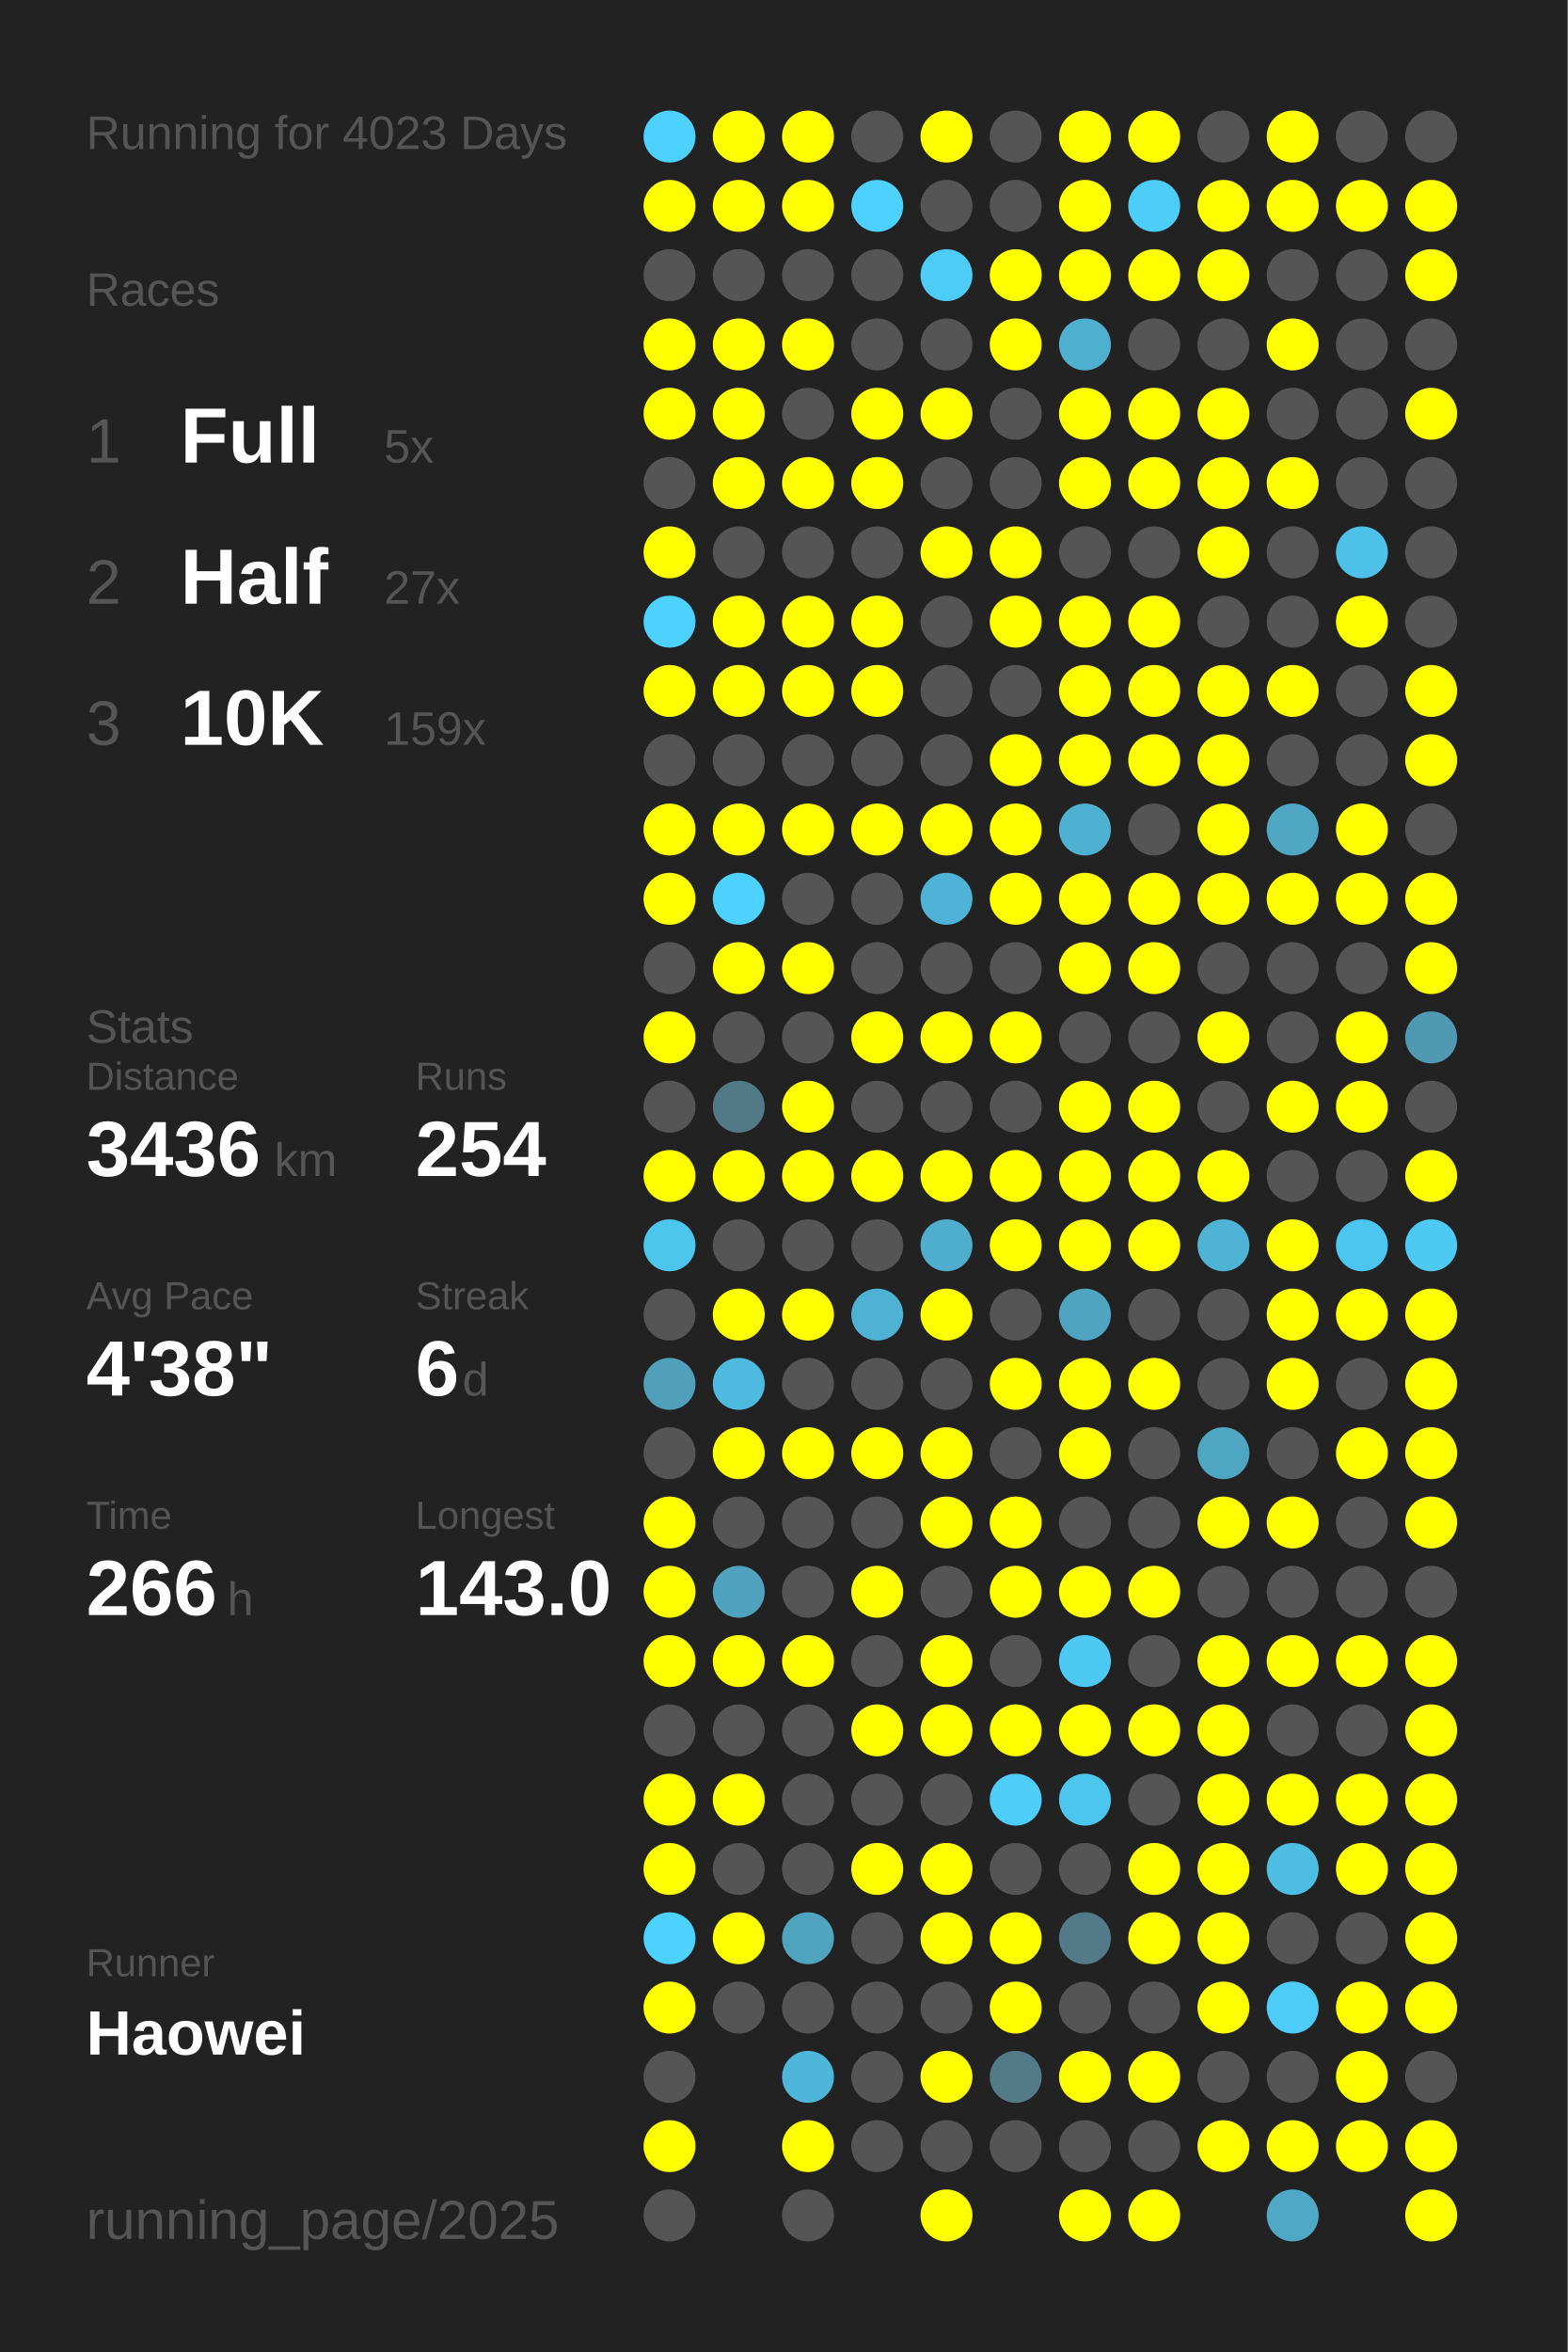
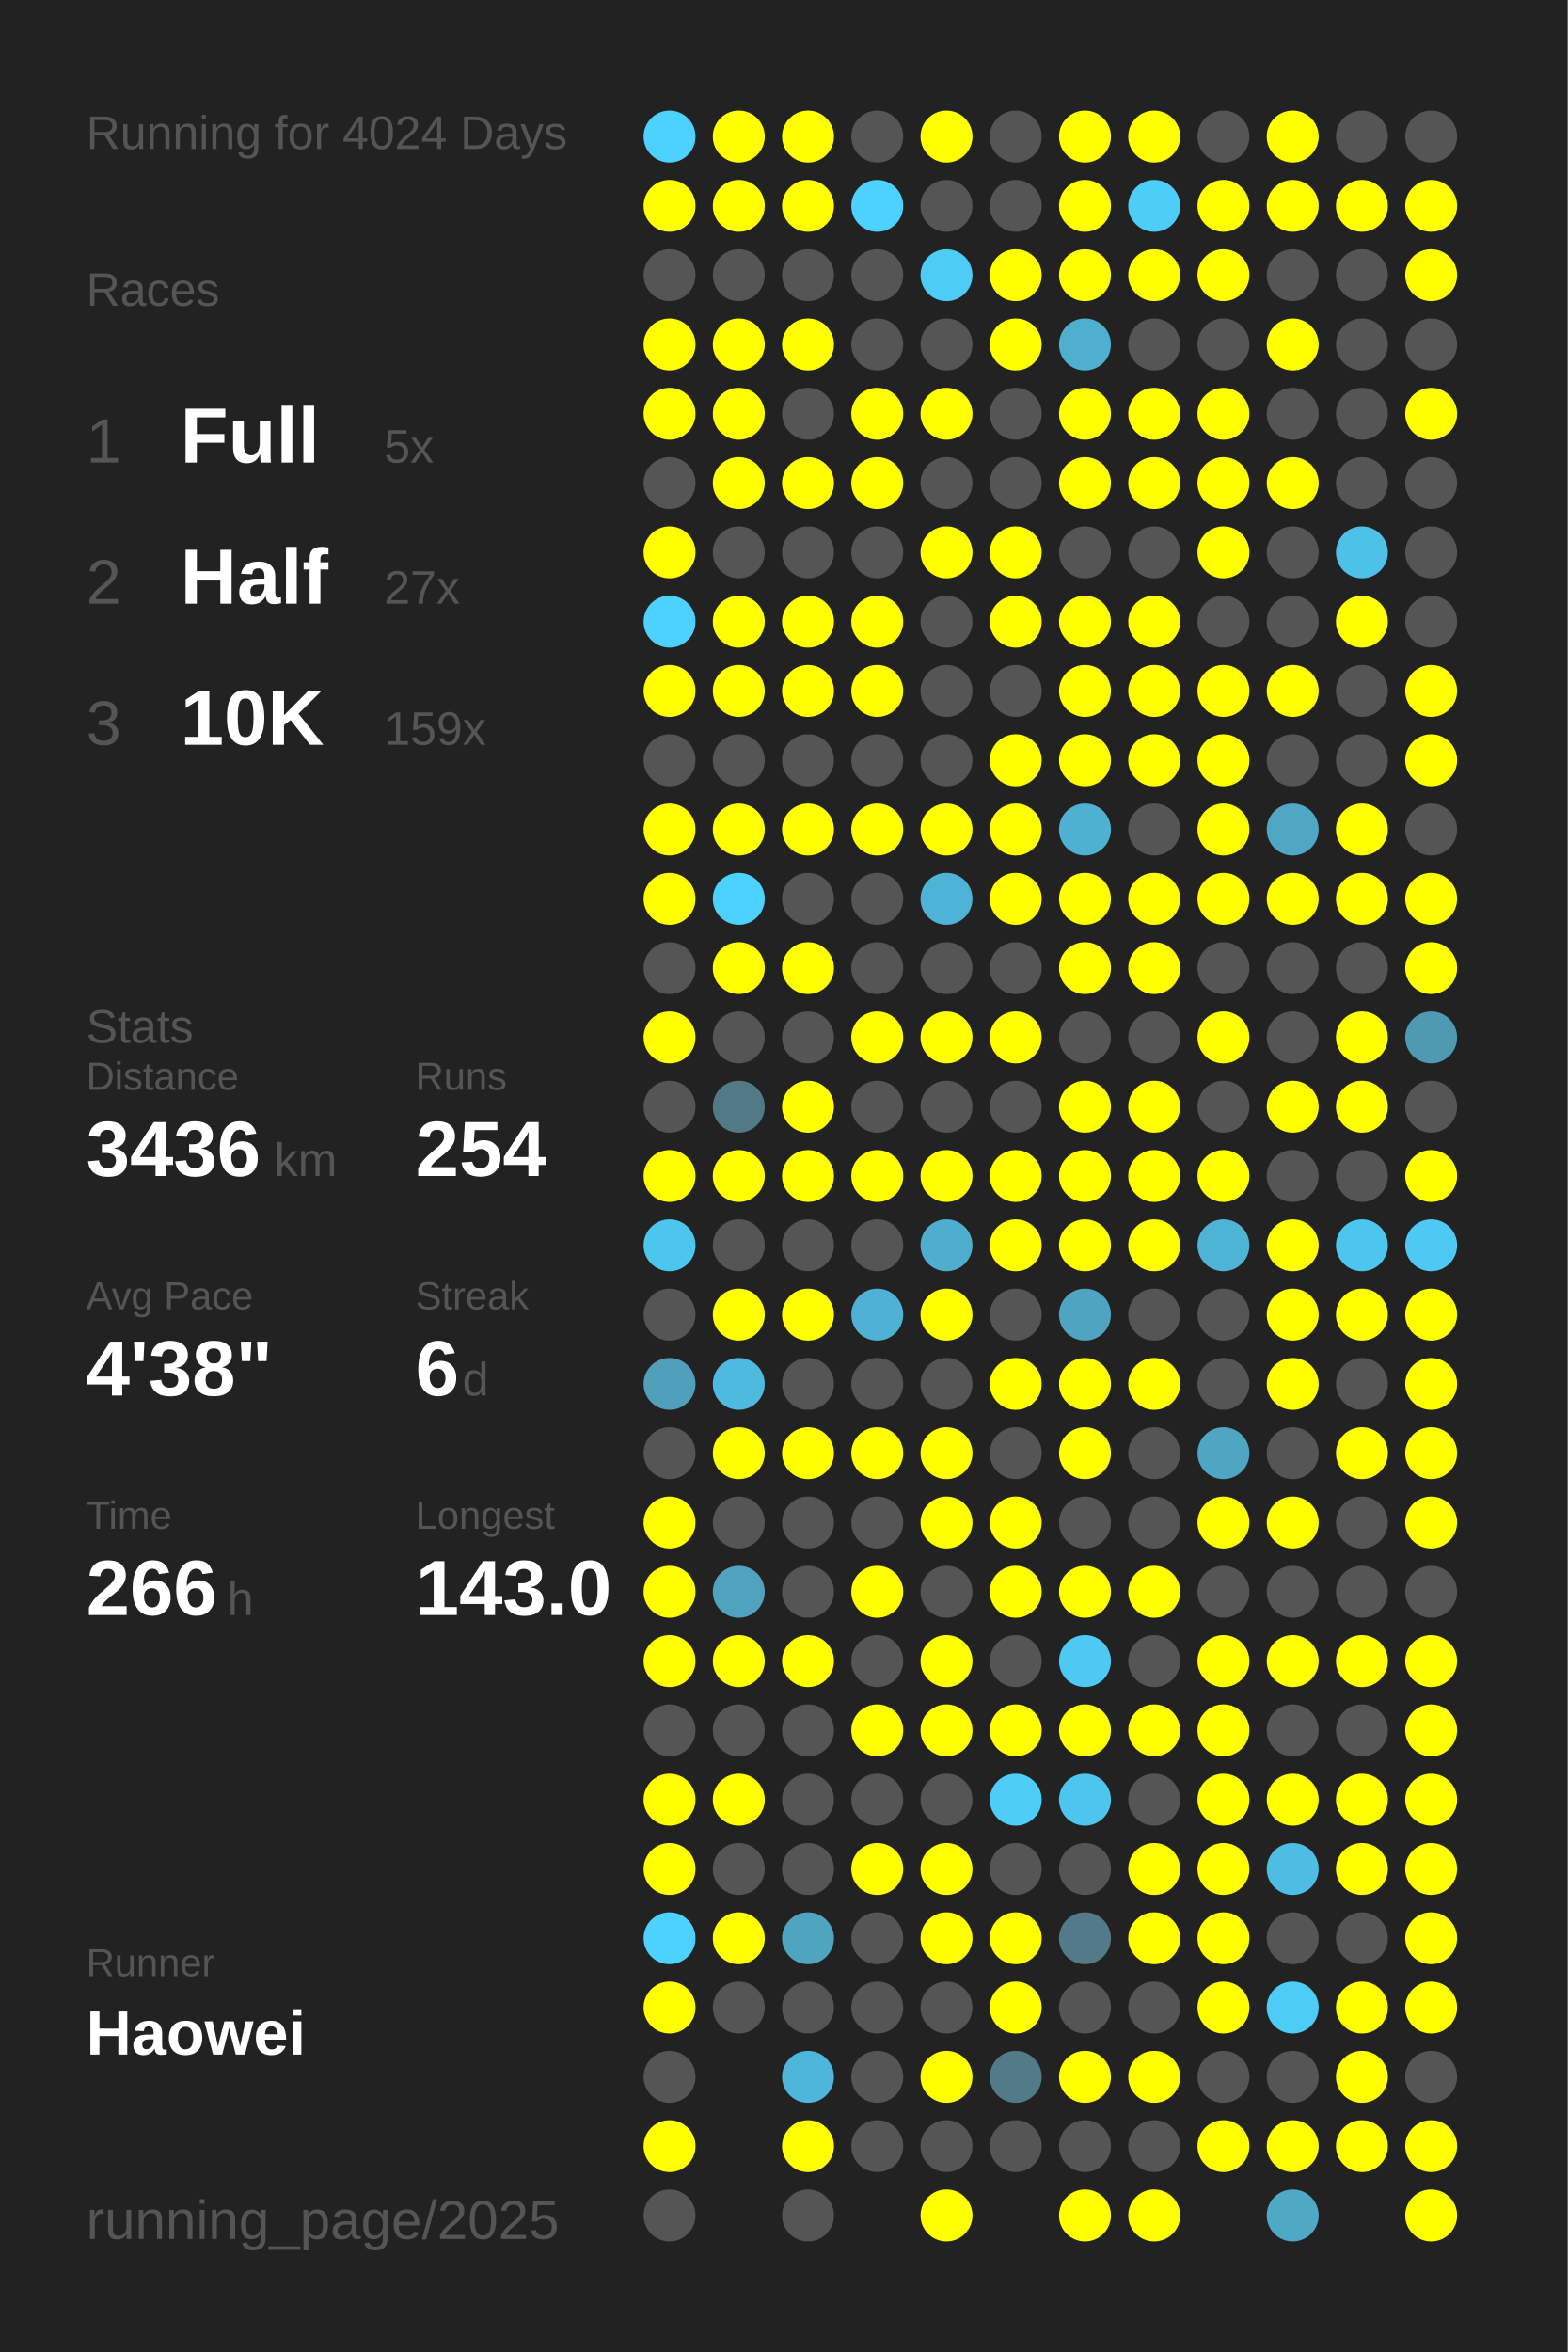
<svg xmlns="http://www.w3.org/2000/svg" baseProfile="full" height="300mm" version="1.1" viewBox="0,0,200,300" width="200mm">
  <defs />
  <rect fill="#222222" height="300" width="200" x="0" y="0" />
-   <text fill="#555555" style="font-size:6px; font-family:Arial;" x="11" y="19">Running for 4023 Days</text>
+   <text fill="#555555" style="font-size:6px; font-family:Arial;" x="11" y="19">Running for 4024 Days</text>
  <text fill="#555555" style="font-size:6px; font-family:Arial;" x="11" y="39">Races</text>
  <text fill="#555555" style="font-size:8px; font-family:Arial;" x="11" y="59">1</text>
  <text fill="#FFFFFF" style="font-size:10px; font-family:Arial; font-weight:bold;" x="23" y="59">Full</text>
  <text fill="#555555" style="font-size:6px; font-family:Arial;" x="49" y="59">5x</text>
  <text fill="#555555" style="font-size:8px; font-family:Arial;" x="11" y="77">2</text>
  <text fill="#FFFFFF" style="font-size:10px; font-family:Arial; font-weight:bold;" x="23" y="77">Half</text>
  <text fill="#555555" style="font-size:6px; font-family:Arial;" x="49" y="77">27x</text>
  <text fill="#555555" style="font-size:8px; font-family:Arial;" x="11" y="95">3</text>
  <text fill="#FFFFFF" style="font-size:10px; font-family:Arial; font-weight:bold;" x="23" y="95">10K</text>
  <text fill="#555555" style="font-size:6px; font-family:Arial;" x="49" y="95">159x</text>
  <text fill="#555555" style="font-size:6px; font-family:Arial;" x="11" y="133">Stats</text>
  <text fill="#555555" style="font-size:5px; font-family:Arial;" x="11" y="139">Distance</text>
  <text fill="#FFFFFF" style="font-size:10px; font-family:Arial; font-weight:bold;" x="11" y="150">3436</text>
  <text fill="#555555" style="font-size:6px; font-family:Arial;" x="35" y="150">km</text>
  <text fill="#555555" style="font-size:5px; font-family:Arial;" x="53" y="139">Runs</text>
  <text fill="#FFFFFF" style="font-size:10px; font-family:Arial; font-weight:bold;" x="53" y="150">254</text>
  <text fill="#555555" style="font-size:5px; font-family:Arial;" x="11" y="167">Avg Pace</text>
  <text fill="#FFFFFF" style="font-size:10px; font-family:Arial; font-weight:bold;" x="11" y="178">4'38"</text>
  <text fill="#555555" style="font-size:5px; font-family:Arial;" x="53" y="167">Streak</text>
  <text fill="#FFFFFF" style="font-size:10px; font-family:Arial; font-weight:bold;" x="53" y="178">6</text>
  <text fill="#555555" style="font-size:6px; font-family:Arial;" x="59" y="178">d</text>
  <text fill="#555555" style="font-size:5px; font-family:Arial;" x="11" y="195">Time</text>
  <text fill="#FFFFFF" style="font-size:10px; font-family:Arial; font-weight:bold;" x="11" y="206">266</text>
  <text fill="#555555" style="font-size:6px; font-family:Arial;" x="29" y="206">h</text>
  <text fill="#555555" style="font-size:5px; font-family:Arial;" x="53" y="195">Longest</text>
  <text fill="#FFFFFF" style="font-size:10px; font-family:Arial; font-weight:bold;" x="53" y="206">143.0</text>
  <text fill="#555555" style="font-size:5px; font-family:Arial;" x="11" y="252.065">Runner</text>
  <text fill="#FFFFFF" style="font-size:8px; font-family:Arial; font-weight:bold;" x="11" y="262.065">Haowei</text>
  <text fill="#555555" style="font-size:7px; font-family:Arial;" x="11" y="285.581">running_page/2025</text>
  <circle cx="85.417" cy="17.419" fill="#4dd1fe" r="3.312" />
  <circle cx="85.417" cy="26.258" fill="#FFFF00" r="3.312" />
  <circle cx="85.417" cy="35.097" fill="#555555" r="3.312" />
  <circle cx="85.417" cy="43.935" fill="#FFFF00" r="3.312" />
  <circle cx="85.417" cy="52.774" fill="#FFFF00" r="3.312" />
  <circle cx="85.417" cy="61.613" fill="#555555" r="3.312" />
  <circle cx="85.417" cy="70.452" fill="#FFFF00" r="3.312" />
  <circle cx="85.417" cy="79.29" fill="#4dd1fe" r="3.312" />
  <circle cx="85.417" cy="88.129" fill="#FFFF00" r="3.312" />
  <circle cx="85.417" cy="96.968" fill="#555555" r="3.312" />
  <circle cx="85.417" cy="105.806" fill="#FFFF00" r="3.312" />
  <circle cx="85.417" cy="114.645" fill="#FFFF00" r="3.312" />
  <circle cx="85.417" cy="123.484" fill="#555555" r="3.312" />
  <circle cx="85.417" cy="132.323" fill="#FFFF00" r="3.312" />
  <circle cx="85.417" cy="141.161" fill="#555555" r="3.312" />
  <circle cx="85.417" cy="150" fill="#FFFF00" r="3.312" />
  <circle cx="85.417" cy="158.839" fill="#4dc6ee" r="3.312" />
  <circle cx="85.417" cy="167.677" fill="#555555" r="3.312" />
  <circle cx="85.417" cy="176.516" fill="#50a0bb" r="3.312" />
  <circle cx="85.417" cy="185.355" fill="#555555" r="3.312" />
  <circle cx="85.417" cy="194.194" fill="#FFFF00" r="3.312" />
  <circle cx="85.417" cy="203.032" fill="#FFFF00" r="3.312" />
  <circle cx="85.417" cy="211.871" fill="#FFFF00" r="3.312" />
  <circle cx="85.417" cy="220.71" fill="#555555" r="3.312" />
  <circle cx="85.417" cy="229.548" fill="#FFFF00" r="3.312" />
  <circle cx="85.417" cy="238.387" fill="#FFFF00" r="3.312" />
  <circle cx="85.417" cy="247.226" fill="#4dd1fe" r="3.312" />
  <circle cx="85.417" cy="256.065" fill="#FFFF00" r="3.312" />
  <circle cx="85.417" cy="264.903" fill="#555555" r="3.312" />
  <circle cx="85.417" cy="273.742" fill="#FFFF00" r="3.312" />
  <circle cx="85.417" cy="282.581" fill="#555555" r="3.312" />
  <circle cx="94.25" cy="17.419" fill="#FFFF00" r="3.312" />
  <circle cx="94.25" cy="26.258" fill="#FFFF00" r="3.312" />
  <circle cx="94.25" cy="35.097" fill="#555555" r="3.312" />
  <circle cx="94.25" cy="43.935" fill="#FFFF00" r="3.312" />
  <circle cx="94.25" cy="52.774" fill="#FFFF00" r="3.312" />
  <circle cx="94.25" cy="61.613" fill="#FFFF00" r="3.312" />
  <circle cx="94.25" cy="70.452" fill="#555555" r="3.312" />
  <circle cx="94.25" cy="79.29" fill="#FFFF00" r="3.312" />
  <circle cx="94.25" cy="88.129" fill="#FFFF00" r="3.312" />
  <circle cx="94.25" cy="96.968" fill="#555555" r="3.312" />
  <circle cx="94.25" cy="105.806" fill="#FFFF00" r="3.312" />
  <circle cx="94.25" cy="114.645" fill="#4dd1fe" r="3.312" />
  <circle cx="94.25" cy="123.484" fill="#FFFF00" r="3.312" />
  <circle cx="94.25" cy="132.323" fill="#555555" r="3.312" />
  <circle cx="94.25" cy="141.161" fill="#527986" r="3.312" />
  <circle cx="94.25" cy="150" fill="#FFFF00" r="3.312" />
  <circle cx="94.25" cy="158.839" fill="#555555" r="3.312" />
  <circle cx="94.25" cy="167.677" fill="#FFFF00" r="3.312" />
  <circle cx="94.25" cy="176.516" fill="#4ebadf" r="3.312" />
  <circle cx="94.25" cy="185.355" fill="#FFFF00" r="3.312" />
  <circle cx="94.25" cy="194.194" fill="#555555" r="3.312" />
  <circle cx="94.25" cy="203.032" fill="#50a3bf" r="3.312" />
  <circle cx="94.25" cy="211.871" fill="#FFFF00" r="3.312" />
  <circle cx="94.25" cy="220.71" fill="#555555" r="3.312" />
  <circle cx="94.25" cy="229.548" fill="#FFFF00" r="3.312" />
  <circle cx="94.25" cy="238.387" fill="#555555" r="3.312" />
  <circle cx="94.25" cy="247.226" fill="#FFFF00" r="3.312" />
  <circle cx="94.25" cy="256.065" fill="#555555" r="3.312" />
  <circle cx="103.083" cy="17.419" fill="#FFFF00" r="3.312" />
  <circle cx="103.083" cy="26.258" fill="#FFFF00" r="3.312" />
  <circle cx="103.083" cy="35.097" fill="#555555" r="3.312" />
  <circle cx="103.083" cy="43.935" fill="#FFFF00" r="3.312" />
  <circle cx="103.083" cy="52.774" fill="#555555" r="3.312" />
  <circle cx="103.083" cy="61.613" fill="#FFFF00" r="3.312" />
  <circle cx="103.083" cy="70.452" fill="#555555" r="3.312" />
  <circle cx="103.083" cy="79.29" fill="#FFFF00" r="3.312" />
  <circle cx="103.083" cy="88.129" fill="#FFFF00" r="3.312" />
  <circle cx="103.083" cy="96.968" fill="#555555" r="3.312" />
  <circle cx="103.083" cy="105.806" fill="#FFFF00" r="3.312" />
  <circle cx="103.083" cy="114.645" fill="#555555" r="3.312" />
  <circle cx="103.083" cy="123.484" fill="#FFFF00" r="3.312" />
  <circle cx="103.083" cy="132.323" fill="#555555" r="3.312" />
  <circle cx="103.083" cy="141.161" fill="#FFFF00" r="3.312" />
  <circle cx="103.083" cy="150" fill="#FFFF00" r="3.312" />
  <circle cx="103.083" cy="158.839" fill="#555555" r="3.312" />
  <circle cx="103.083" cy="167.677" fill="#FFFF00" r="3.312" />
  <circle cx="103.083" cy="176.516" fill="#555555" r="3.312" />
  <circle cx="103.083" cy="185.355" fill="#FFFF00" r="3.312" />
  <circle cx="103.083" cy="194.194" fill="#555555" r="3.312" />
  <circle cx="103.083" cy="203.032" fill="#555555" r="3.312" />
  <circle cx="103.083" cy="211.871" fill="#FFFF00" r="3.312" />
  <circle cx="103.083" cy="220.71" fill="#555555" r="3.312" />
  <circle cx="103.083" cy="229.548" fill="#555555" r="3.312" />
  <circle cx="103.083" cy="238.387" fill="#555555" r="3.312" />
  <circle cx="103.083" cy="247.226" fill="#4fa4c0" r="3.312" />
  <circle cx="103.083" cy="256.065" fill="#555555" r="3.312" />
  <circle cx="103.083" cy="264.903" fill="#4eb6da" r="3.312" />
  <circle cx="103.083" cy="273.742" fill="#FFFF00" r="3.312" />
  <circle cx="103.083" cy="282.581" fill="#555555" r="3.312" />
  <circle cx="111.917" cy="17.419" fill="#555555" r="3.312" />
  <circle cx="111.917" cy="26.258" fill="#4dd1fe" r="3.312" />
  <circle cx="111.917" cy="35.097" fill="#555555" r="3.312" />
  <circle cx="111.917" cy="43.935" fill="#555555" r="3.312" />
  <circle cx="111.917" cy="52.774" fill="#FFFF00" r="3.312" />
  <circle cx="111.917" cy="61.613" fill="#FFFF00" r="3.312" />
  <circle cx="111.917" cy="70.452" fill="#555555" r="3.312" />
  <circle cx="111.917" cy="79.29" fill="#FFFF00" r="3.312" />
  <circle cx="111.917" cy="88.129" fill="#FFFF00" r="3.312" />
  <circle cx="111.917" cy="96.968" fill="#555555" r="3.312" />
  <circle cx="111.917" cy="105.806" fill="#FFFF00" r="3.312" />
  <circle cx="111.917" cy="114.645" fill="#555555" r="3.312" />
  <circle cx="111.917" cy="123.484" fill="#555555" r="3.312" />
  <circle cx="111.917" cy="132.323" fill="#FFFF00" r="3.312" />
  <circle cx="111.917" cy="141.161" fill="#555555" r="3.312" />
  <circle cx="111.917" cy="150" fill="#FFFF00" r="3.312" />
  <circle cx="111.917" cy="158.839" fill="#555555" r="3.312" />
  <circle cx="111.917" cy="167.677" fill="#4fb2d4" r="3.312" />
  <circle cx="111.917" cy="176.516" fill="#555555" r="3.312" />
  <circle cx="111.917" cy="185.355" fill="#FFFF00" r="3.312" />
  <circle cx="111.917" cy="194.194" fill="#555555" r="3.312" />
  <circle cx="111.917" cy="203.032" fill="#FFFF00" r="3.312" />
  <circle cx="111.917" cy="211.871" fill="#555555" r="3.312" />
  <circle cx="111.917" cy="220.71" fill="#FFFF00" r="3.312" />
  <circle cx="111.917" cy="229.548" fill="#555555" r="3.312" />
  <circle cx="111.917" cy="238.387" fill="#FFFF00" r="3.312" />
  <circle cx="111.917" cy="247.226" fill="#555555" r="3.312" />
  <circle cx="111.917" cy="256.065" fill="#555555" r="3.312" />
  <circle cx="111.917" cy="264.903" fill="#555555" r="3.312" />
  <circle cx="111.917" cy="273.742" fill="#555555" r="3.312" />
  <circle cx="120.75" cy="17.419" fill="#FFFF00" r="3.312" />
  <circle cx="120.75" cy="26.258" fill="#555555" r="3.312" />
  <circle cx="120.75" cy="35.097" fill="#4dccf7" r="3.312" />
  <circle cx="120.75" cy="43.935" fill="#555555" r="3.312" />
  <circle cx="120.75" cy="52.774" fill="#FFFF00" r="3.312" />
  <circle cx="120.75" cy="61.613" fill="#555555" r="3.312" />
  <circle cx="120.75" cy="70.452" fill="#FFFF00" r="3.312" />
  <circle cx="120.75" cy="79.29" fill="#555555" r="3.312" />
  <circle cx="120.75" cy="88.129" fill="#555555" r="3.312" />
  <circle cx="120.75" cy="96.968" fill="#555555" r="3.312" />
  <circle cx="120.75" cy="105.806" fill="#FFFF00" r="3.312" />
  <circle cx="120.75" cy="114.645" fill="#4eb3d6" r="3.312" />
  <circle cx="120.75" cy="123.484" fill="#555555" r="3.312" />
  <circle cx="120.75" cy="132.323" fill="#FFFF00" r="3.312" />
  <circle cx="120.75" cy="141.161" fill="#555555" r="3.312" />
  <circle cx="120.75" cy="150" fill="#FFFF00" r="3.312" />
  <circle cx="120.75" cy="158.839" fill="#4faece" r="3.312" />
  <circle cx="120.75" cy="167.677" fill="#FFFF00" r="3.312" />
  <circle cx="120.75" cy="176.516" fill="#555555" r="3.312" />
  <circle cx="120.75" cy="185.355" fill="#FFFF00" r="3.312" />
  <circle cx="120.75" cy="194.194" fill="#FFFF00" r="3.312" />
  <circle cx="120.75" cy="203.032" fill="#555555" r="3.312" />
  <circle cx="120.75" cy="211.871" fill="#FFFF00" r="3.312" />
  <circle cx="120.75" cy="220.71" fill="#FFFF00" r="3.312" />
  <circle cx="120.75" cy="229.548" fill="#555555" r="3.312" />
  <circle cx="120.75" cy="238.387" fill="#FFFF00" r="3.312" />
  <circle cx="120.75" cy="247.226" fill="#FFFF00" r="3.312" />
  <circle cx="120.75" cy="256.065" fill="#555555" r="3.312" />
  <circle cx="120.75" cy="264.903" fill="#FFFF00" r="3.312" />
  <circle cx="120.75" cy="273.742" fill="#555555" r="3.312" />
  <circle cx="120.75" cy="282.581" fill="#FFFF00" r="3.312" />
  <circle cx="129.583" cy="17.419" fill="#555555" r="3.312" />
  <circle cx="129.583" cy="26.258" fill="#555555" r="3.312" />
  <circle cx="129.583" cy="35.097" fill="#FFFF00" r="3.312" />
  <circle cx="129.583" cy="43.935" fill="#FFFF00" r="3.312" />
  <circle cx="129.583" cy="52.774" fill="#555555" r="3.312" />
  <circle cx="129.583" cy="61.613" fill="#555555" r="3.312" />
  <circle cx="129.583" cy="70.452" fill="#FFFF00" r="3.312" />
  <circle cx="129.583" cy="79.29" fill="#FFFF00" r="3.312" />
  <circle cx="129.583" cy="88.129" fill="#555555" r="3.312" />
  <circle cx="129.583" cy="96.968" fill="#FFFF00" r="3.312" />
  <circle cx="129.583" cy="105.806" fill="#FFFF00" r="3.312" />
  <circle cx="129.583" cy="114.645" fill="#FFFF00" r="3.312" />
  <circle cx="129.583" cy="123.484" fill="#555555" r="3.312" />
  <circle cx="129.583" cy="132.323" fill="#FFFF00" r="3.312" />
  <circle cx="129.583" cy="141.161" fill="#555555" r="3.312" />
  <circle cx="129.583" cy="150" fill="#FFFF00" r="3.312" />
  <circle cx="129.583" cy="158.839" fill="#FFFF00" r="3.312" />
  <circle cx="129.583" cy="167.677" fill="#555555" r="3.312" />
  <circle cx="129.583" cy="176.516" fill="#FFFF00" r="3.312" />
  <circle cx="129.583" cy="185.355" fill="#555555" r="3.312" />
  <circle cx="129.583" cy="194.194" fill="#FFFF00" r="3.312" />
  <circle cx="129.583" cy="203.032" fill="#FFFF00" r="3.312" />
  <circle cx="129.583" cy="211.871" fill="#555555" r="3.312" />
  <circle cx="129.583" cy="220.71" fill="#FFFF00" r="3.312" />
  <circle cx="129.583" cy="229.548" fill="#4dcdf8" r="3.312" />
  <circle cx="129.583" cy="238.387" fill="#555555" r="3.312" />
  <circle cx="129.583" cy="247.226" fill="#FFFF00" r="3.312" />
  <circle cx="129.583" cy="256.065" fill="#FFFF00" r="3.312" />
  <circle cx="129.583" cy="264.903" fill="#527a87" r="3.312" />
  <circle cx="129.583" cy="273.742" fill="#555555" r="3.312" />
  <circle cx="138.417" cy="17.419" fill="#FFFF00" r="3.312" />
  <circle cx="138.417" cy="26.258" fill="#FFFF00" r="3.312" />
  <circle cx="138.417" cy="35.097" fill="#FFFF00" r="3.312" />
  <circle cx="138.417" cy="43.935" fill="#4fafcf" r="3.312" />
  <circle cx="138.417" cy="52.774" fill="#FFFF00" r="3.312" />
  <circle cx="138.417" cy="61.613" fill="#FFFF00" r="3.312" />
  <circle cx="138.417" cy="70.452" fill="#555555" r="3.312" />
  <circle cx="138.417" cy="79.29" fill="#FFFF00" r="3.312" />
  <circle cx="138.417" cy="88.129" fill="#FFFF00" r="3.312" />
  <circle cx="138.417" cy="96.968" fill="#FFFF00" r="3.312" />
  <circle cx="138.417" cy="105.806" fill="#4fb1d2" r="3.312" />
  <circle cx="138.417" cy="114.645" fill="#FFFF00" r="3.312" />
  <circle cx="138.417" cy="123.484" fill="#FFFF00" r="3.312" />
  <circle cx="138.417" cy="132.323" fill="#555555" r="3.312" />
  <circle cx="138.417" cy="141.161" fill="#FFFF00" r="3.312" />
  <circle cx="138.417" cy="150" fill="#FFFF00" r="3.312" />
  <circle cx="138.417" cy="158.839" fill="#FFFF00" r="3.312" />
  <circle cx="138.417" cy="167.677" fill="#4fa5c1" r="3.312" />
  <circle cx="138.417" cy="176.516" fill="#FFFF00" r="3.312" />
  <circle cx="138.417" cy="185.355" fill="#FFFF00" r="3.312" />
  <circle cx="138.417" cy="194.194" fill="#555555" r="3.312" />
  <circle cx="138.417" cy="203.032" fill="#FFFF00" r="3.312" />
  <circle cx="138.417" cy="211.871" fill="#4dc9f3" r="3.312" />
  <circle cx="138.417" cy="220.71" fill="#FFFF00" r="3.312" />
  <circle cx="138.417" cy="229.548" fill="#4dc6ef" r="3.312" />
  <circle cx="138.417" cy="238.387" fill="#555555" r="3.312" />
  <circle cx="138.417" cy="247.226" fill="#527a88" r="3.312" />
  <circle cx="138.417" cy="256.065" fill="#555555" r="3.312" />
  <circle cx="138.417" cy="264.903" fill="#FFFF00" r="3.312" />
  <circle cx="138.417" cy="273.742" fill="#555555" r="3.312" />
  <circle cx="138.417" cy="282.581" fill="#FFFF00" r="3.312" />
  <circle cx="147.25" cy="17.419" fill="#FFFF00" r="3.312" />
  <circle cx="147.25" cy="26.258" fill="#4dcef9" r="3.312" />
  <circle cx="147.25" cy="35.097" fill="#FFFF00" r="3.312" />
  <circle cx="147.25" cy="43.935" fill="#555555" r="3.312" />
  <circle cx="147.25" cy="52.774" fill="#FFFF00" r="3.312" />
  <circle cx="147.25" cy="61.613" fill="#FFFF00" r="3.312" />
  <circle cx="147.25" cy="70.452" fill="#555555" r="3.312" />
  <circle cx="147.25" cy="79.29" fill="#FFFF00" r="3.312" />
  <circle cx="147.25" cy="88.129" fill="#FFFF00" r="3.312" />
  <circle cx="147.25" cy="96.968" fill="#FFFF00" r="3.312" />
  <circle cx="147.25" cy="105.806" fill="#555555" r="3.312" />
  <circle cx="147.25" cy="114.645" fill="#FFFF00" r="3.312" />
  <circle cx="147.25" cy="123.484" fill="#FFFF00" r="3.312" />
  <circle cx="147.25" cy="132.323" fill="#555555" r="3.312" />
  <circle cx="147.25" cy="141.161" fill="#FFFF00" r="3.312" />
  <circle cx="147.25" cy="150" fill="#FFFF00" r="3.312" />
  <circle cx="147.25" cy="158.839" fill="#FFFF00" r="3.312" />
  <circle cx="147.25" cy="167.677" fill="#555555" r="3.312" />
  <circle cx="147.25" cy="176.516" fill="#FFFF00" r="3.312" />
  <circle cx="147.25" cy="185.355" fill="#555555" r="3.312" />
  <circle cx="147.25" cy="194.194" fill="#555555" r="3.312" />
  <circle cx="147.25" cy="203.032" fill="#FFFF00" r="3.312" />
  <circle cx="147.25" cy="211.871" fill="#555555" r="3.312" />
  <circle cx="147.25" cy="220.71" fill="#FFFF00" r="3.312" />
  <circle cx="147.25" cy="229.548" fill="#555555" r="3.312" />
  <circle cx="147.25" cy="238.387" fill="#FFFF00" r="3.312" />
  <circle cx="147.25" cy="247.226" fill="#FFFF00" r="3.312" />
  <circle cx="147.25" cy="256.065" fill="#555555" r="3.312" />
  <circle cx="147.25" cy="264.903" fill="#FFFF00" r="3.312" />
  <circle cx="147.25" cy="273.742" fill="#555555" r="3.312" />
  <circle cx="147.25" cy="282.581" fill="#FFFF00" r="3.312" />
  <circle cx="156.083" cy="17.419" fill="#555555" r="3.312" />
  <circle cx="156.083" cy="26.258" fill="#FFFF00" r="3.312" />
  <circle cx="156.083" cy="35.097" fill="#FFFF00" r="3.312" />
  <circle cx="156.083" cy="43.935" fill="#555555" r="3.312" />
  <circle cx="156.083" cy="52.774" fill="#FFFF00" r="3.312" />
  <circle cx="156.083" cy="61.613" fill="#FFFF00" r="3.312" />
  <circle cx="156.083" cy="70.452" fill="#FFFF00" r="3.312" />
  <circle cx="156.083" cy="79.29" fill="#555555" r="3.312" />
  <circle cx="156.083" cy="88.129" fill="#FFFF00" r="3.312" />
  <circle cx="156.083" cy="96.968" fill="#FFFF00" r="3.312" />
  <circle cx="156.083" cy="105.806" fill="#FFFF00" r="3.312" />
  <circle cx="156.083" cy="114.645" fill="#FFFF00" r="3.312" />
  <circle cx="156.083" cy="123.484" fill="#555555" r="3.312" />
  <circle cx="156.083" cy="132.323" fill="#FFFF00" r="3.312" />
  <circle cx="156.083" cy="141.161" fill="#555555" r="3.312" />
  <circle cx="156.083" cy="150" fill="#FFFF00" r="3.312" />
  <circle cx="156.083" cy="158.839" fill="#4eb3d5" r="3.312" />
  <circle cx="156.083" cy="167.677" fill="#555555" r="3.312" />
  <circle cx="156.083" cy="176.516" fill="#555555" r="3.312" />
  <circle cx="156.083" cy="185.355" fill="#4fa6c3" r="3.312" />
  <circle cx="156.083" cy="194.194" fill="#FFFF00" r="3.312" />
  <circle cx="156.083" cy="203.032" fill="#555555" r="3.312" />
  <circle cx="156.083" cy="211.871" fill="#FFFF00" r="3.312" />
  <circle cx="156.083" cy="220.71" fill="#FFFF00" r="3.312" />
  <circle cx="156.083" cy="229.548" fill="#FFFF00" r="3.312" />
  <circle cx="156.083" cy="238.387" fill="#FFFF00" r="3.312" />
  <circle cx="156.083" cy="247.226" fill="#FFFF00" r="3.312" />
  <circle cx="156.083" cy="256.065" fill="#FFFF00" r="3.312" />
  <circle cx="156.083" cy="264.903" fill="#555555" r="3.312" />
  <circle cx="156.083" cy="273.742" fill="#FFFF00" r="3.312" />
  <circle cx="164.917" cy="17.419" fill="#FFFF00" r="3.312" />
  <circle cx="164.917" cy="26.258" fill="#FFFF00" r="3.312" />
  <circle cx="164.917" cy="35.097" fill="#555555" r="3.312" />
  <circle cx="164.917" cy="43.935" fill="#FFFF00" r="3.312" />
  <circle cx="164.917" cy="52.774" fill="#555555" r="3.312" />
  <circle cx="164.917" cy="61.613" fill="#FFFF00" r="3.312" />
  <circle cx="164.917" cy="70.452" fill="#555555" r="3.312" />
  <circle cx="164.917" cy="79.29" fill="#555555" r="3.312" />
  <circle cx="164.917" cy="88.129" fill="#FFFF00" r="3.312" />
  <circle cx="164.917" cy="96.968" fill="#555555" r="3.312" />
  <circle cx="164.917" cy="105.806" fill="#4fa7c4" r="3.312" />
  <circle cx="164.917" cy="114.645" fill="#FFFF00" r="3.312" />
  <circle cx="164.917" cy="123.484" fill="#555555" r="3.312" />
  <circle cx="164.917" cy="132.323" fill="#555555" r="3.312" />
  <circle cx="164.917" cy="141.161" fill="#FFFF00" r="3.312" />
  <circle cx="164.917" cy="150" fill="#555555" r="3.312" />
  <circle cx="164.917" cy="158.839" fill="#FFFF00" r="3.312" />
  <circle cx="164.917" cy="167.677" fill="#FFFF00" r="3.312" />
  <circle cx="164.917" cy="176.516" fill="#FFFF00" r="3.312" />
  <circle cx="164.917" cy="185.355" fill="#555555" r="3.312" />
  <circle cx="164.917" cy="194.194" fill="#FFFF00" r="3.312" />
  <circle cx="164.917" cy="203.032" fill="#555555" r="3.312" />
  <circle cx="164.917" cy="211.871" fill="#FFFF00" r="3.312" />
  <circle cx="164.917" cy="220.71" fill="#555555" r="3.312" />
  <circle cx="164.917" cy="229.548" fill="#FFFF00" r="3.312" />
  <circle cx="164.917" cy="238.387" fill="#4ebde3" r="3.312" />
  <circle cx="164.917" cy="247.226" fill="#555555" r="3.312" />
  <circle cx="164.917" cy="256.065" fill="#4dccf7" r="3.312" />
  <circle cx="164.917" cy="264.903" fill="#555555" r="3.312" />
  <circle cx="164.917" cy="273.742" fill="#FFFF00" r="3.312" />
  <circle cx="164.917" cy="282.581" fill="#4fa8c6" r="3.312" />
  <circle cx="173.75" cy="17.419" fill="#555555" r="3.312" />
  <circle cx="173.75" cy="26.258" fill="#FFFF00" r="3.312" />
  <circle cx="173.75" cy="35.097" fill="#555555" r="3.312" />
  <circle cx="173.75" cy="43.935" fill="#555555" r="3.312" />
  <circle cx="173.75" cy="52.774" fill="#555555" r="3.312" />
  <circle cx="173.75" cy="61.613" fill="#555555" r="3.312" />
  <circle cx="173.75" cy="70.452" fill="#4ec1e8" r="3.312" />
  <circle cx="173.75" cy="79.29" fill="#FFFF00" r="3.312" />
  <circle cx="173.75" cy="88.129" fill="#555555" r="3.312" />
  <circle cx="173.75" cy="96.968" fill="#555555" r="3.312" />
  <circle cx="173.75" cy="105.806" fill="#FFFF00" r="3.312" />
  <circle cx="173.75" cy="114.645" fill="#FFFF00" r="3.312" />
  <circle cx="173.75" cy="123.484" fill="#555555" r="3.312" />
  <circle cx="173.75" cy="132.323" fill="#FFFF00" r="3.312" />
  <circle cx="173.75" cy="141.161" fill="#FFFF00" r="3.312" />
  <circle cx="173.75" cy="150" fill="#555555" r="3.312" />
  <circle cx="173.75" cy="158.839" fill="#4dc6ef" r="3.312" />
  <circle cx="173.75" cy="167.677" fill="#FFFF00" r="3.312" />
  <circle cx="173.75" cy="176.516" fill="#555555" r="3.312" />
  <circle cx="173.75" cy="185.355" fill="#FFFF00" r="3.312" />
  <circle cx="173.75" cy="194.194" fill="#555555" r="3.312" />
  <circle cx="173.75" cy="203.032" fill="#555555" r="3.312" />
  <circle cx="173.75" cy="211.871" fill="#FFFF00" r="3.312" />
  <circle cx="173.75" cy="220.71" fill="#555555" r="3.312" />
  <circle cx="173.75" cy="229.548" fill="#FFFF00" r="3.312" />
  <circle cx="173.75" cy="238.387" fill="#FFFF00" r="3.312" />
  <circle cx="173.75" cy="247.226" fill="#555555" r="3.312" />
  <circle cx="173.75" cy="256.065" fill="#FFFF00" r="3.312" />
  <circle cx="173.75" cy="264.903" fill="#FFFF00" r="3.312" />
  <circle cx="173.75" cy="273.742" fill="#FFFF00" r="3.312" />
  <circle cx="182.583" cy="17.419" fill="#555555" r="3.312" />
  <circle cx="182.583" cy="26.258" fill="#FFFF00" r="3.312" />
  <circle cx="182.583" cy="35.097" fill="#FFFF00" r="3.312" />
  <circle cx="182.583" cy="43.935" fill="#555555" r="3.312" />
  <circle cx="182.583" cy="52.774" fill="#FFFF00" r="3.312" />
  <circle cx="182.583" cy="61.613" fill="#555555" r="3.312" />
  <circle cx="182.583" cy="70.452" fill="#555555" r="3.312" />
  <circle cx="182.583" cy="79.29" fill="#555555" r="3.312" />
  <circle cx="182.583" cy="88.129" fill="#FFFF00" r="3.312" />
  <circle cx="182.583" cy="96.968" fill="#FFFF00" r="3.312" />
  <circle cx="182.583" cy="105.806" fill="#555555" r="3.312" />
  <circle cx="182.583" cy="114.645" fill="#FFFF00" r="3.312" />
  <circle cx="182.583" cy="123.484" fill="#FFFF00" r="3.312" />
  <circle cx="182.583" cy="132.323" fill="#5099b2" r="3.312" />
  <circle cx="182.583" cy="141.161" fill="#555555" r="3.312" />
  <circle cx="182.583" cy="150" fill="#FFFF00" r="3.312" />
  <circle cx="182.583" cy="158.839" fill="#4dc9f3" r="3.312" />
  <circle cx="182.583" cy="167.677" fill="#FFFF00" r="3.312" />
  <circle cx="182.583" cy="176.516" fill="#FFFF00" r="3.312" />
  <circle cx="182.583" cy="185.355" fill="#FFFF00" r="3.312" />
  <circle cx="182.583" cy="194.194" fill="#FFFF00" r="3.312" />
  <circle cx="182.583" cy="203.032" fill="#555555" r="3.312" />
  <circle cx="182.583" cy="211.871" fill="#FFFF00" r="3.312" />
  <circle cx="182.583" cy="220.71" fill="#FFFF00" r="3.312" />
  <circle cx="182.583" cy="229.548" fill="#FFFF00" r="3.312" />
  <circle cx="182.583" cy="238.387" fill="#FFFF00" r="3.312" />
  <circle cx="182.583" cy="247.226" fill="#FFFF00" r="3.312" />
  <circle cx="182.583" cy="256.065" fill="#FFFF00" r="3.312" />
  <circle cx="182.583" cy="264.903" fill="#555555" r="3.312" />
  <circle cx="182.583" cy="273.742" fill="#FFFF00" r="3.312" />
  <circle cx="182.583" cy="282.581" fill="#FFFF00" r="3.312" />
</svg>
